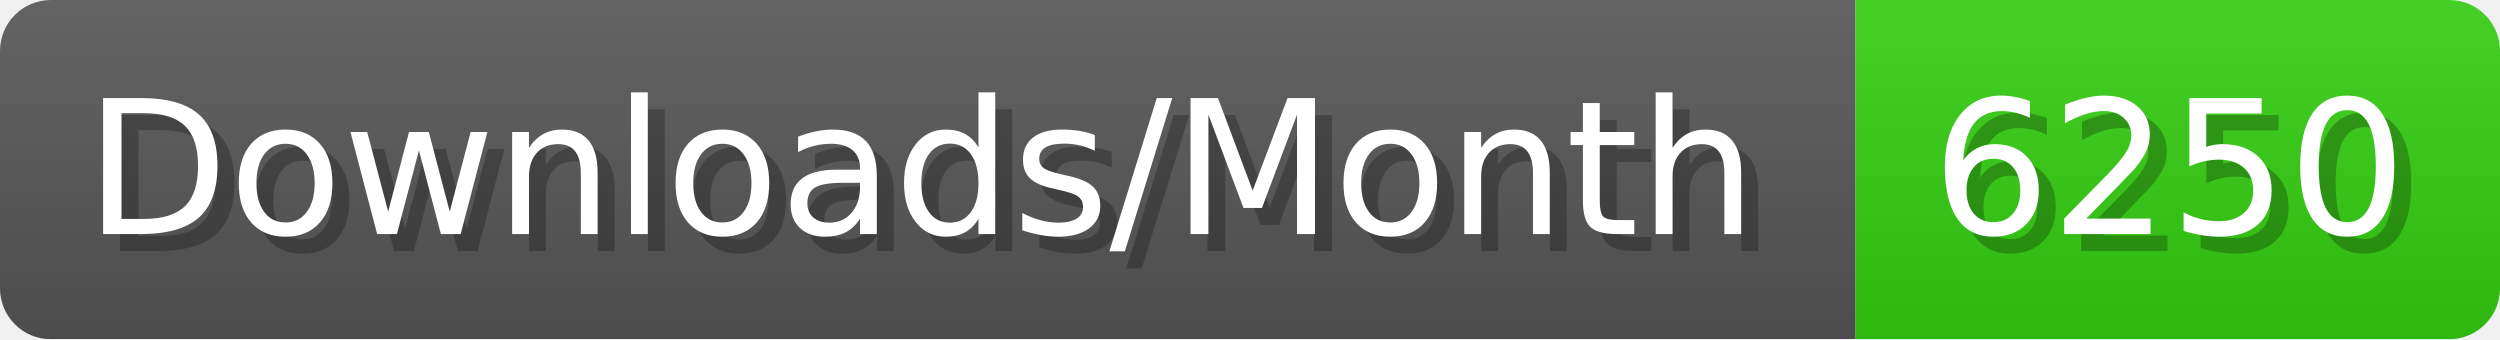
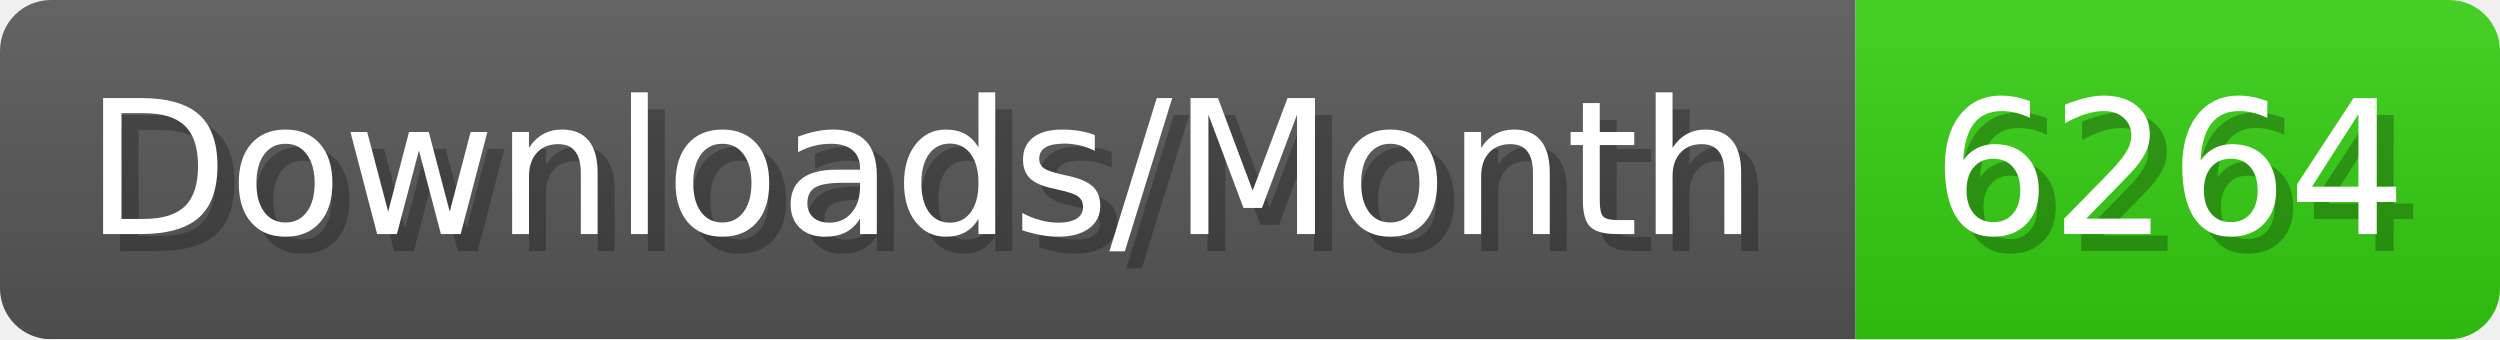
- <svg xmlns="http://www.w3.org/2000/svg" width="147.4" height="20" viewBox="0 0 1474 200" role="img" aria-label="Downloads/Month: 6250">
+ <svg xmlns="http://www.w3.org/2000/svg" width="147.4" height="20" viewBox="0 0 1474 200" role="img" aria-label="Downloads/Month: 6264">
  <linearGradient id="YlXUI" x2="0" y2="100%">
    <stop offset="0" stop-opacity=".1" stop-color="#EEE" />
    <stop offset="1" stop-opacity=".1" />
  </linearGradient>
  <mask id="JHhop">
    <rect width="1474" height="200" rx="30" fill="#FFF" />
  </mask>
  <g mask="url(#JHhop)">
    <rect width="1094" height="200" fill="#555" />
    <rect width="380" height="200" fill="#3C1" x="1094" />
    <rect width="1474" height="200" fill="url(#YlXUI)" />
  </g>
  <g aria-hidden="true" fill="#fff" text-anchor="start" font-family="Verdana,DejaVu Sans,sans-serif" font-size="110">
    <text x="60" y="148" textLength="994" fill="#000" opacity="0.25">Downloads/Month</text>
    <text x="50" y="138" textLength="994">Downloads/Month</text>
-     <text x="1149" y="148" textLength="280" fill="#000" opacity="0.25">6250</text>
-     <text x="1139" y="138" textLength="280">6250</text>
+     <text x="1149" y="148" textLength="280" fill="#000" opacity="0.25">6264</text>
+     <text x="1139" y="138" textLength="280">6264</text>
  </g>
</svg>
